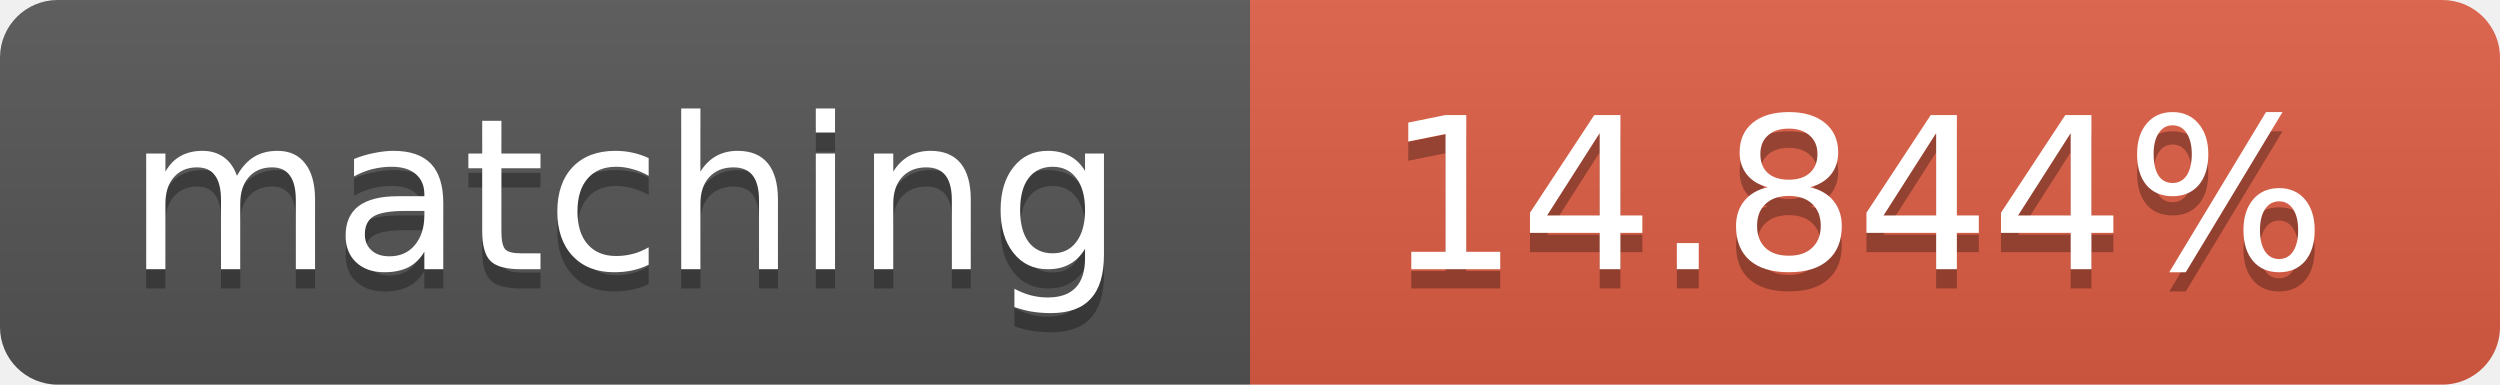
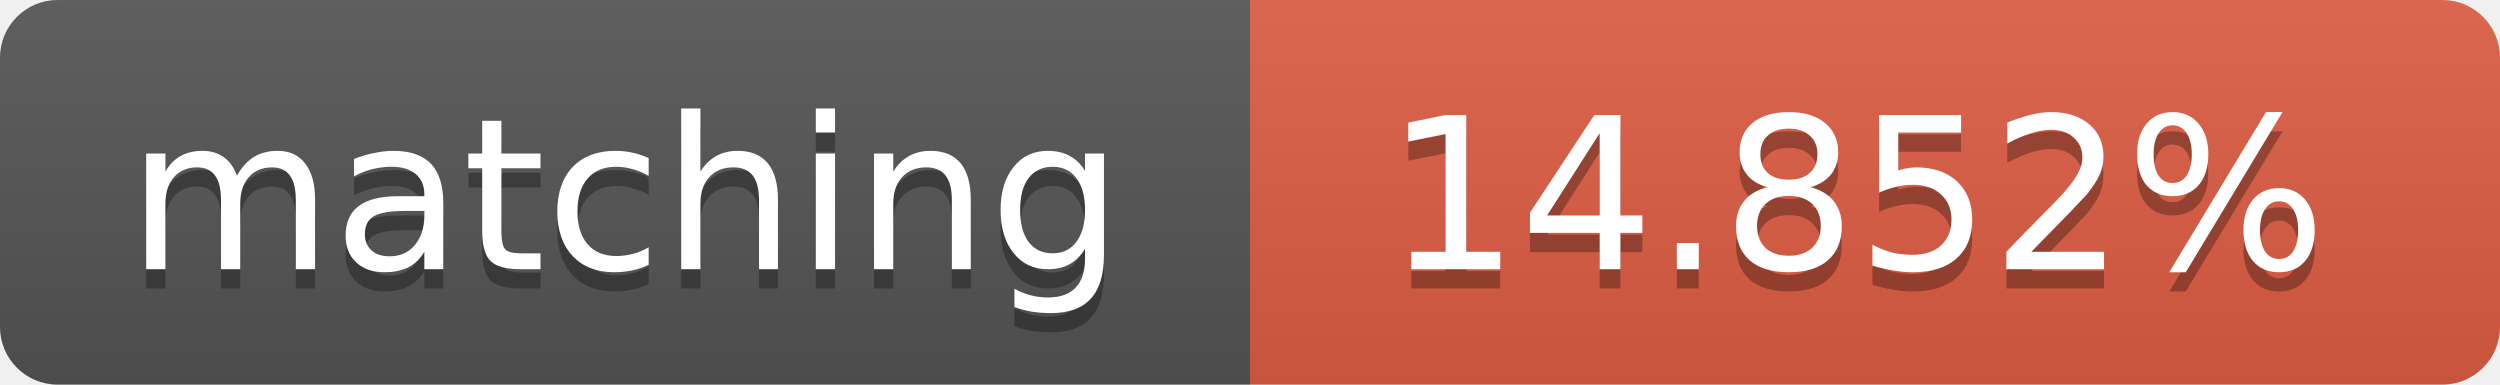
<svg xmlns="http://www.w3.org/2000/svg" width="130" height="20">
  <linearGradient id="b" x2="0" y2="100%">
    <stop offset="0" stop-color="#bbb" stop-opacity=".1" />
    <stop offset="1" stop-opacity=".1" />
  </linearGradient>
  <clipPath id="a">
    <rect width="130" height="20" rx="3" fill="#fff" />
  </clipPath>
  <g clip-path="url(#a)">
    <path fill="#555" d="M0 0h65v20H0z" />
    <path fill="#e05d44" d="M65 0h65v20H65z" />
    <path fill="url(#b)" d="M0 0h130v20H0z" />
  </g>
  <g fill="#fff" text-anchor="middle" font-family="DejaVu Sans,Verdana,Geneva,sans-serif" font-size="11">
    <text x="32.5" y="15" fill="#010101" fill-opacity=".3">matching</text>
    <text x="32.5" y="14">matching</text>
-     <text x="96.5" y="15" fill="#010101" fill-opacity=".3">14.844%</text>
-     <text x="96.5" y="14">14.844%</text>
+     <text x="96.5" y="15" fill="#010101" fill-opacity=".3">14.852%</text>
+     <text x="96.5" y="14">14.852%</text>
  </g>
</svg>
